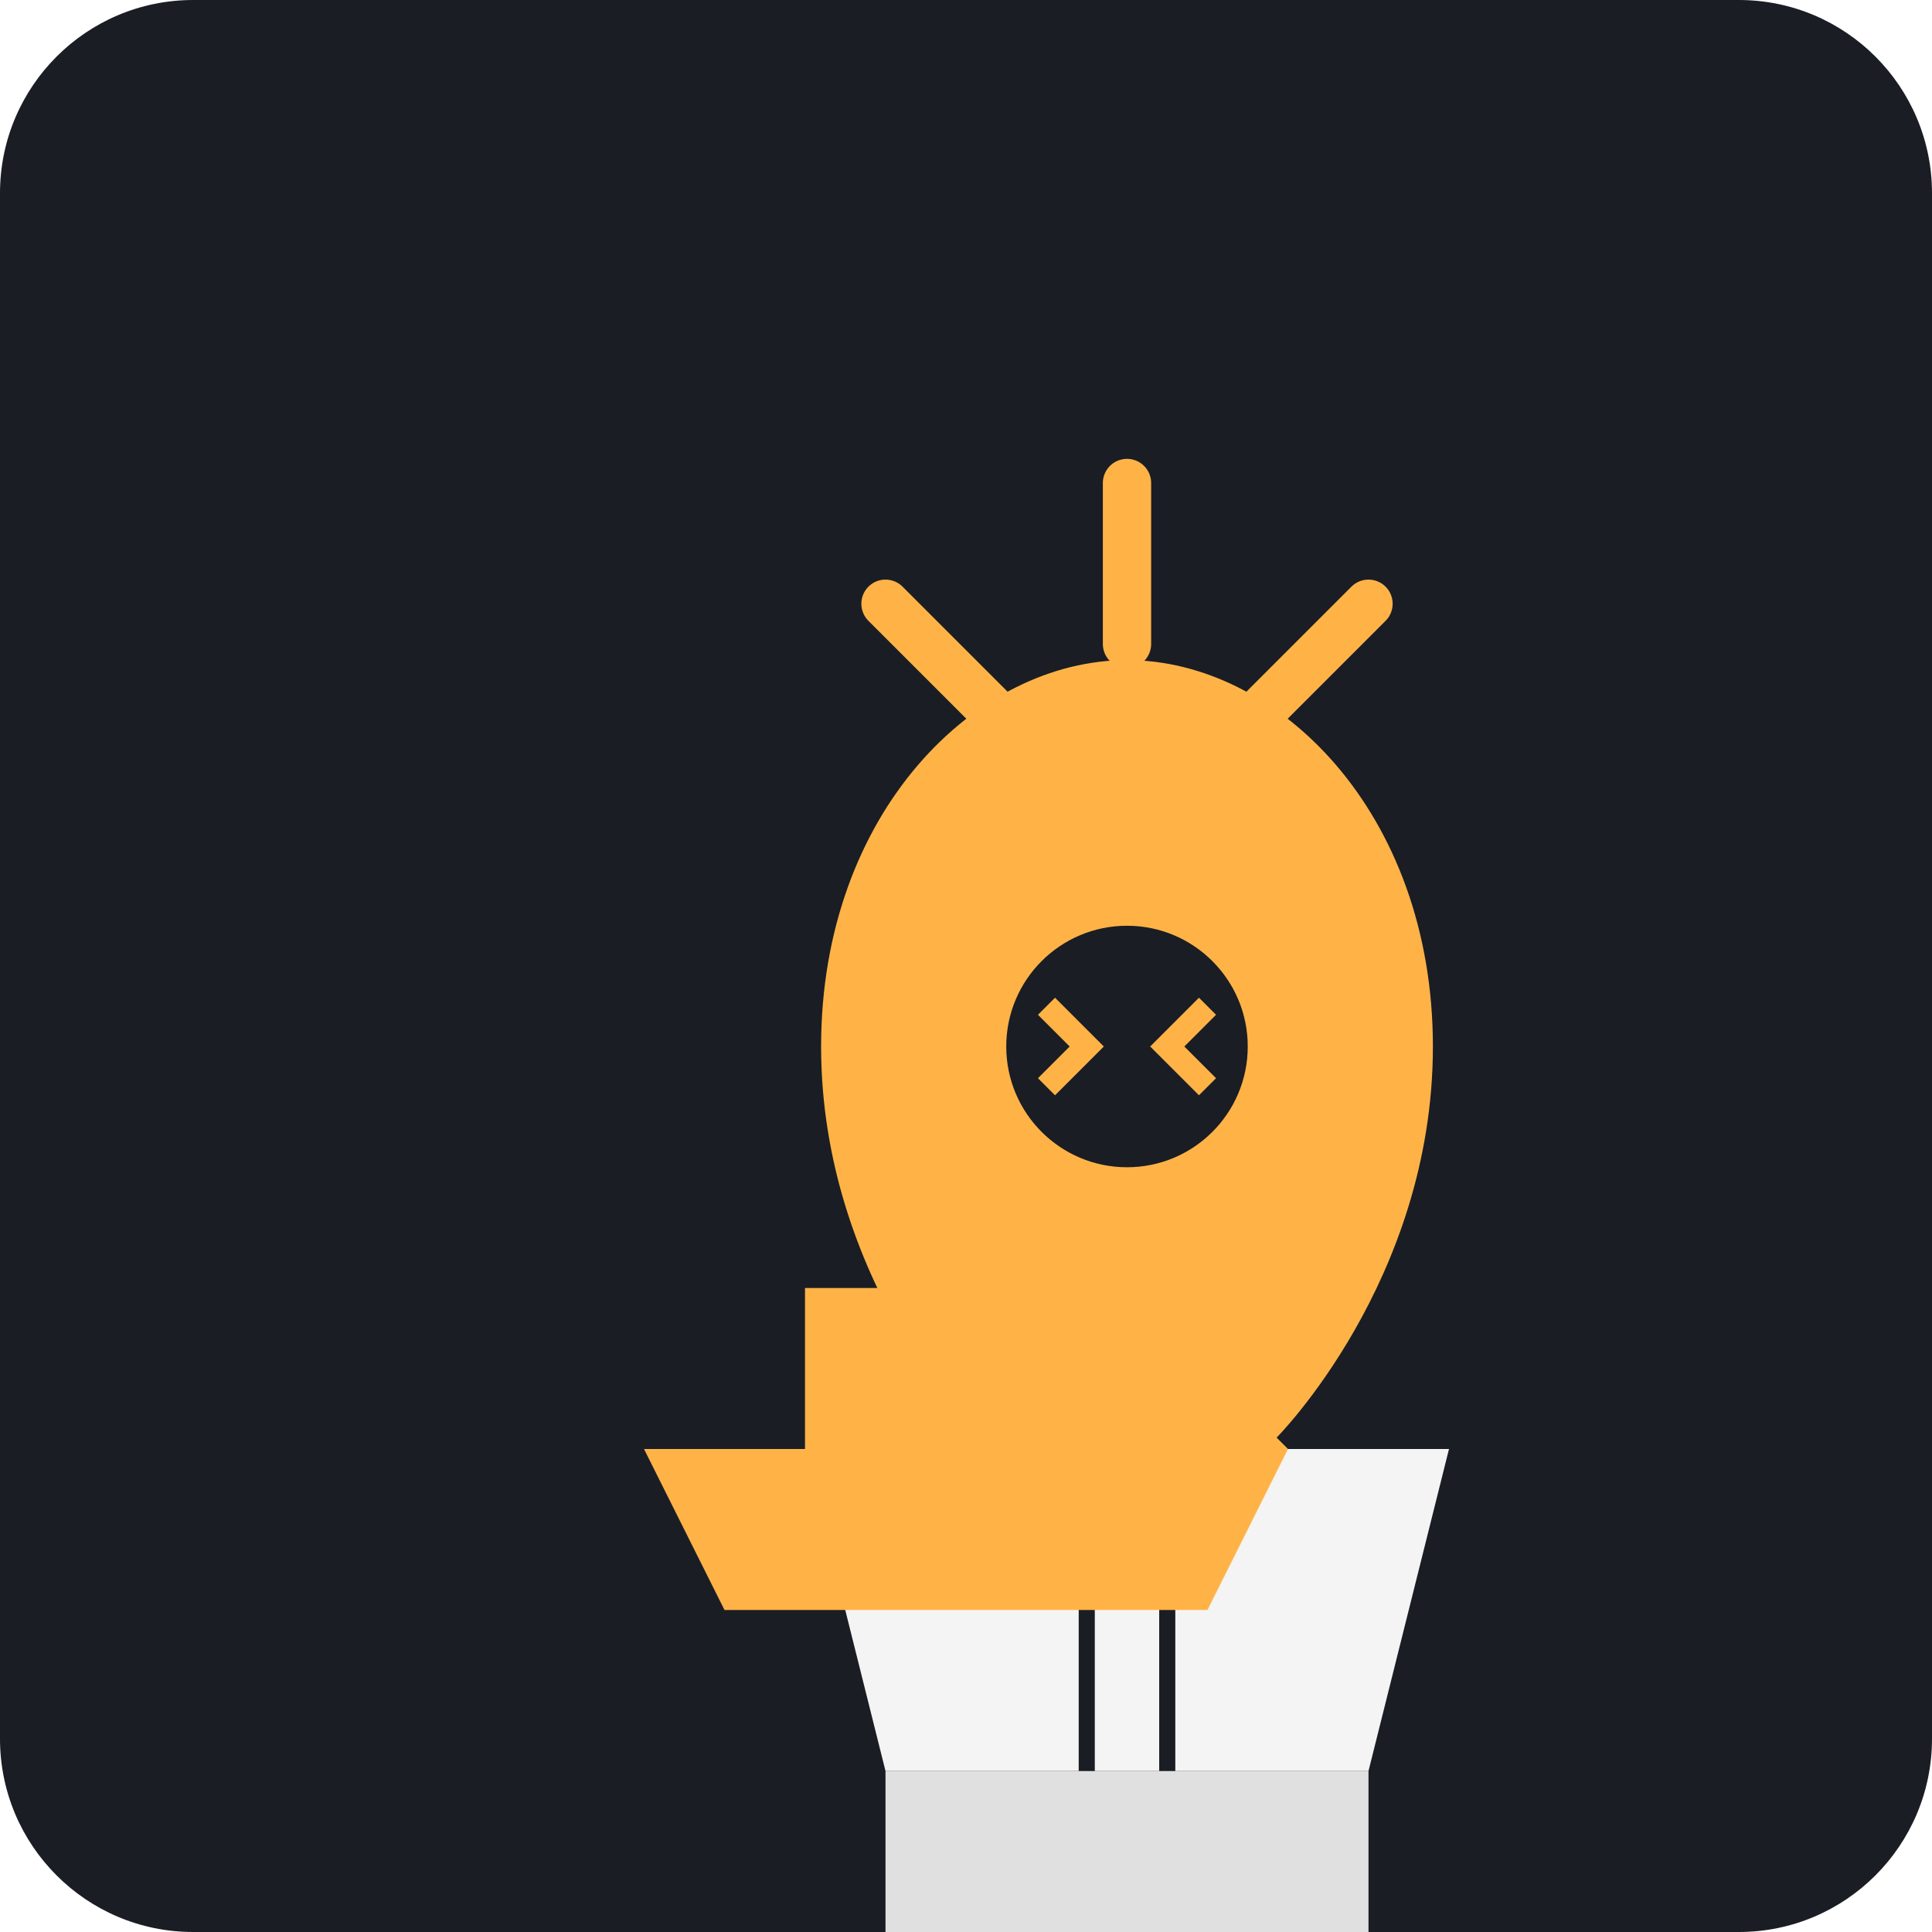
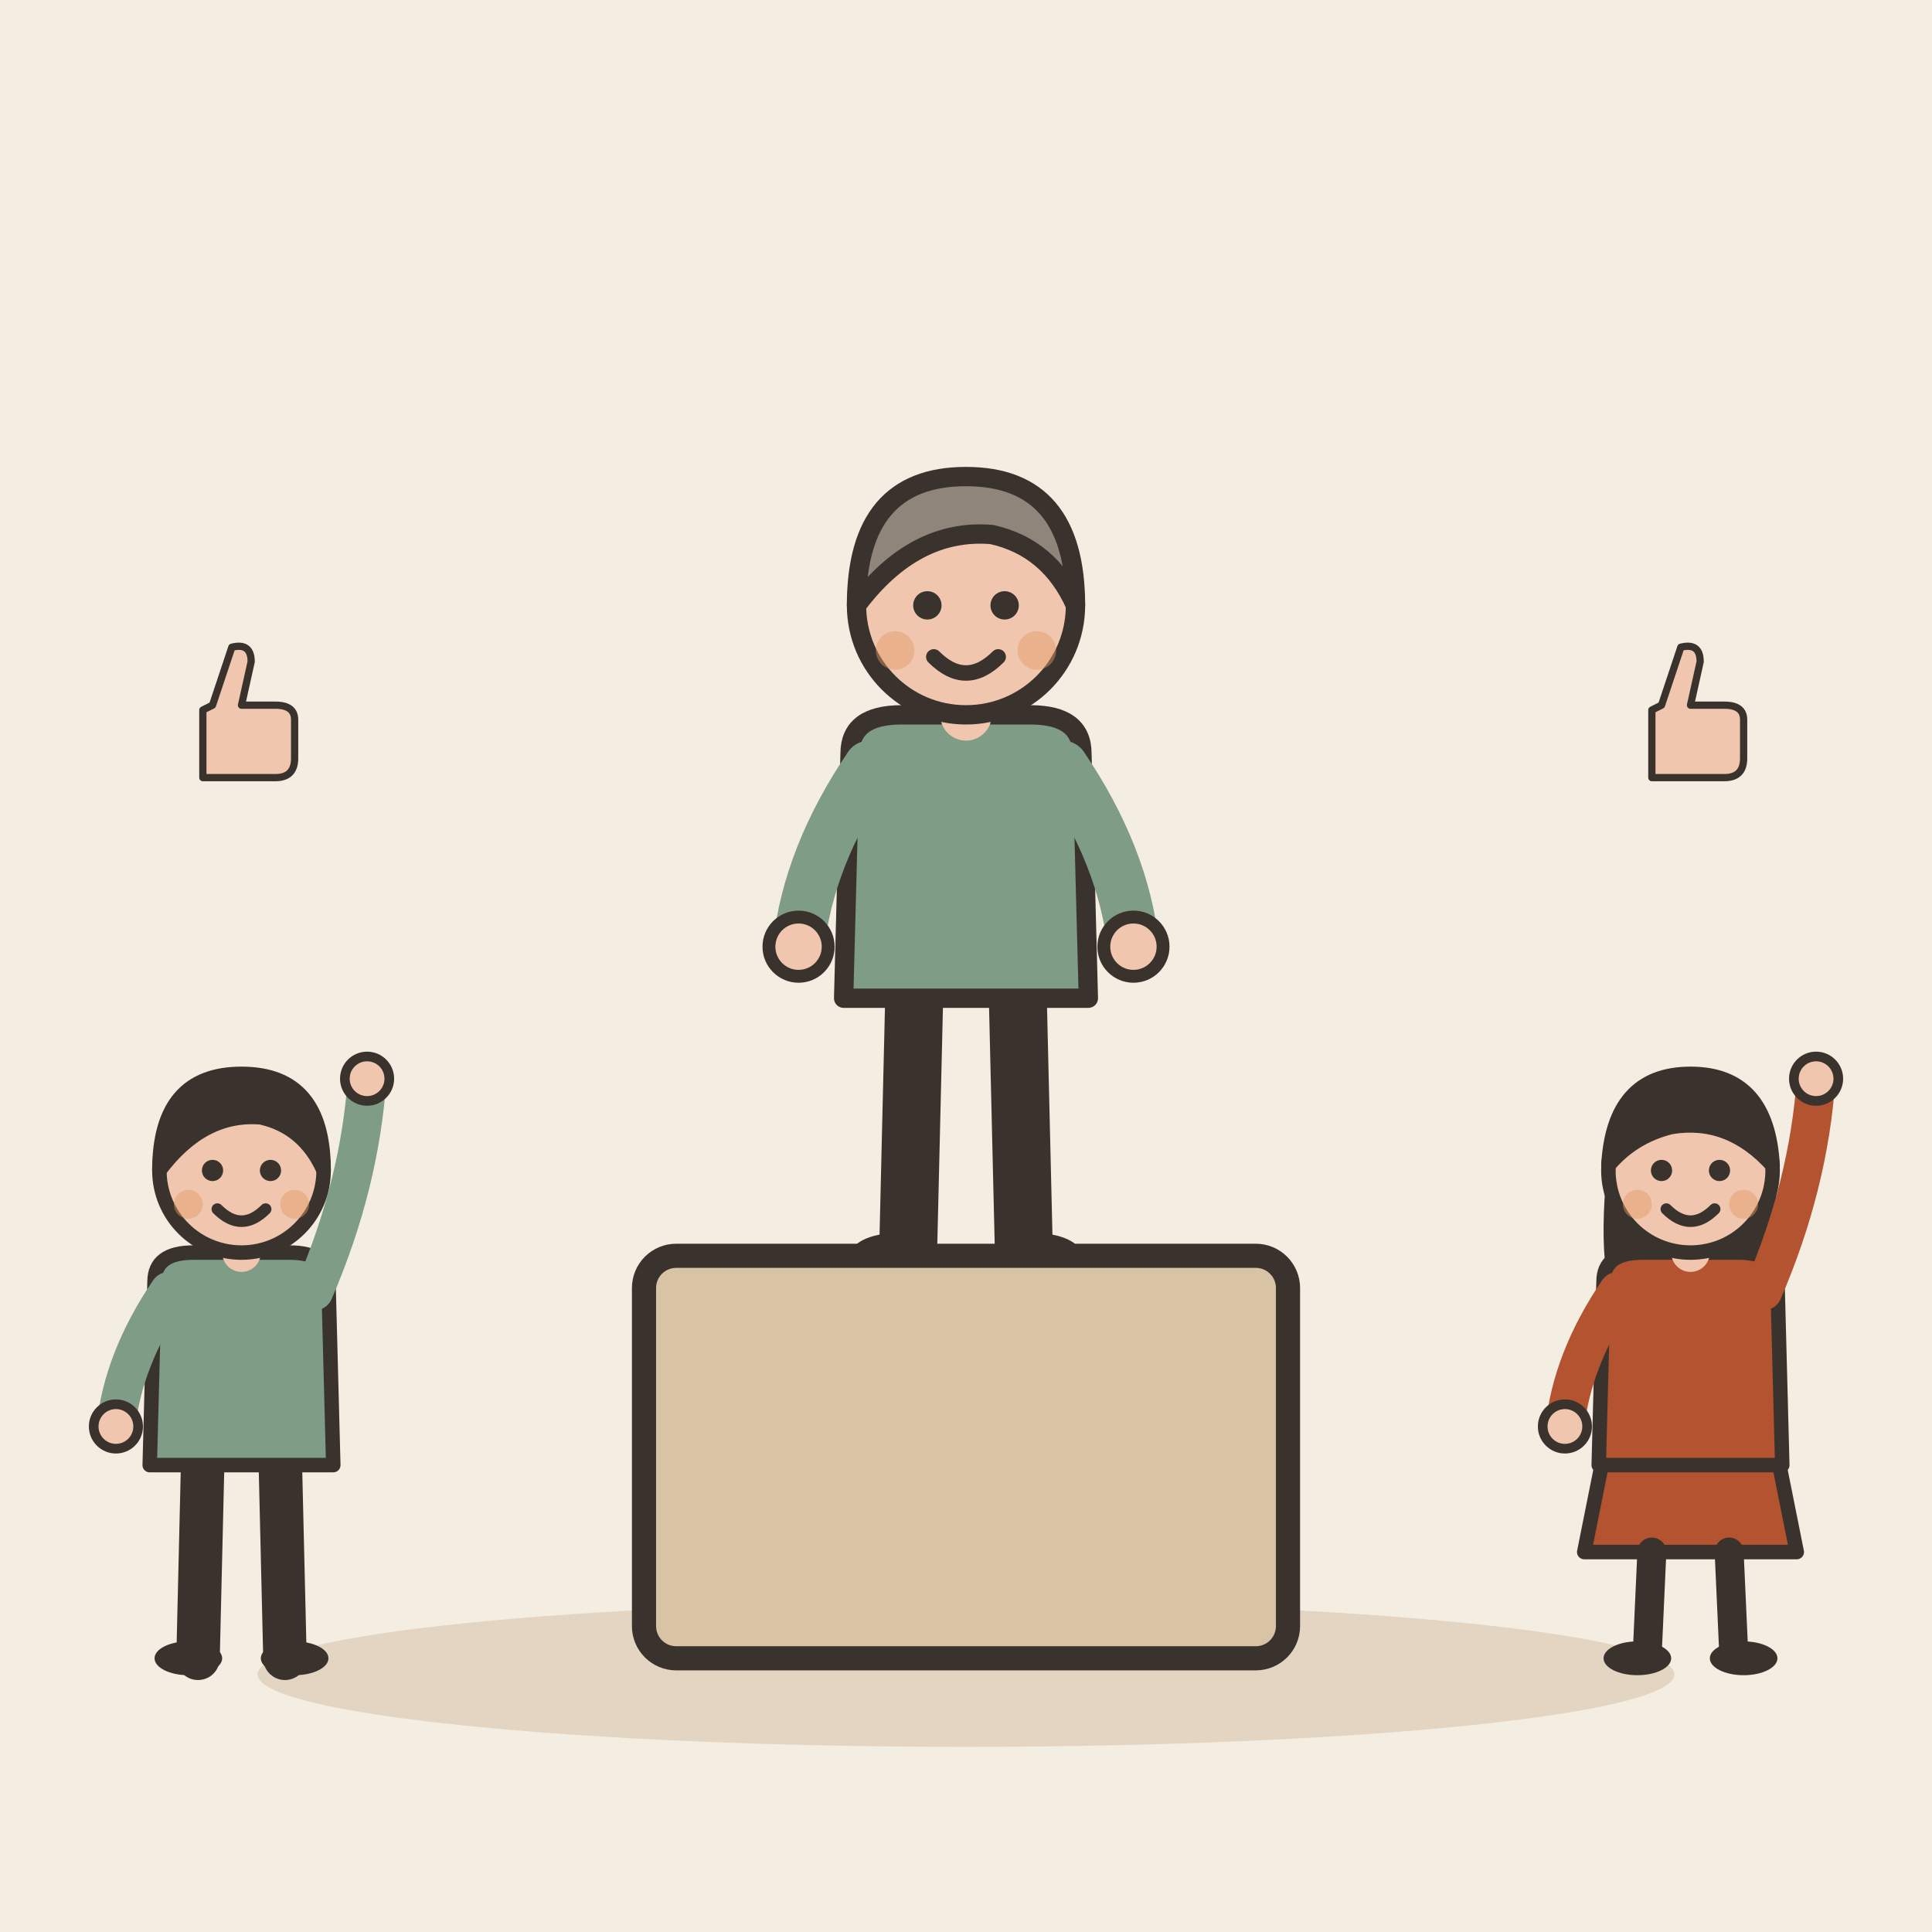
- <svg xmlns="http://www.w3.org/2000/svg" viewBox="0 0 240 240">
-   <rect width="240" height="240" rx="24" fill="#1A1D24" />
-   <g transform="translate(60, 60)">
-     <path d="M60 120 C60 120 40 100 40 70 C40 40 60 20 80 20 C100 20 120 40 120 70 C120 100 100 120 100 120" fill="#FFB347" stroke="#1A1D24" stroke-width="4" />
-     <path d="M80 20 L80 0 M65 30 L50 15 M95 30 L110 15" stroke="#FFB347" stroke-width="6" stroke-linecap="round" />
-     <path d="M40 120 L120 120 L110 160 L50 160 Z" fill="#F4F4F4" />
-     <path d="M50 160 L50 180 L110 180 L110 160" fill="#E0E0E0" />
-     <path d="M75 120 L75 160 M85 120 L85 160" stroke="#1A1D24" stroke-width="2" />
-     <circle cx="80" cy="70" r="15" fill="#1A1D24" />
-     <path d="M70 65 L75 70 L70 75 M90 65 L85 70 L90 75" stroke="#FFB347" stroke-width="3" fill="none" />
+ <svg xmlns="http://www.w3.org/2000/svg" viewBox="0 0 240 240" data-style="editorial">
+   <rect width="240" height="240" fill="#F4EDE2" />
+   <ellipse cx="120" cy="208" rx="88" ry="9" fill="#E3D5C1" />
+   <g transform="translate(120 156) scale(0.8 0.8)">
+     <path d="M-8 -42L-9 0" stroke="#3A332D" stroke-width="9" stroke-linecap="round" fill="none" />
+     <path d="M8 -42L9 0" stroke="#3A332D" stroke-width="9" stroke-linecap="round" fill="none" />
+     <ellipse cx="-11" cy="0" rx="7" ry="3.5" fill="#3A332D" />
+     <ellipse cx="11" cy="0" rx="7" ry="3.5" fill="#3A332D" />
+     <path d="M-18 -78Q-18 -84 -10 -84L10 -84Q18 -84 18 -78L19 -40L-19 -40Z" fill="#7E9C86" stroke="#3A332D" stroke-width="3" stroke-linecap="round" stroke-linejoin="round" />
+     <path d="M-15 -76Q-24.5 -62 -26 -48" fill="none" stroke="#7E9C86" stroke-width="8" stroke-linecap="round" stroke-linejoin="round" />
+     <circle cx="-26" cy="-48" r="4.6" fill="#F0C7AE" stroke="#3A332D" stroke-linecap="round" stroke-linejoin="round" stroke-width="2" />
+     <path d="M15 -76Q24.5 -62 26 -48" fill="none" stroke="#7E9C86" stroke-width="8" stroke-linecap="round" stroke-linejoin="round" />
+     <circle cx="26" cy="-48" r="4.6" fill="#F0C7AE" stroke="#3A332D" stroke-linecap="round" stroke-linejoin="round" stroke-width="2" />
+     <path d="M0 -84L0 -88" stroke="#F0C7AE" stroke-width="8" stroke-linecap="round" fill="none" />
+     <circle cx="0" cy="-101" r="17" fill="#F0C7AE" stroke="#3A332D" stroke-width="3" stroke-linecap="round" stroke-linejoin="round" />
+     <path d="M-17 -101Q-17 -121 0 -121Q17 -121 17 -101Q13 -110 4 -112Q-8 -113 -17 -101Z" fill="#8F857A" stroke="#3A332D" stroke-width="3" stroke-linecap="round" stroke-linejoin="round" />
+     <circle cx="-6" cy="-101" r="2.2" fill="#3A332D" />
+     <circle cx="6" cy="-101" r="2.2" fill="#3A332D" />
+     <path d="M-5 -93Q0 -88 5 -93" fill="none" stroke="#3A332D" stroke-width="2.4" stroke-linecap="round" stroke-linejoin="round" />
+     <circle cx="-11" cy="-94" r="3" fill="#E39A62" opacity="0.45" />
+     <circle cx="11" cy="-94" r="3" fill="#E39A62" opacity="0.45" />
  </g>
-   <g transform="translate(120, 180)">
-     <path d="M-40 0 L40 0 L30 20 L-30 20 Z" fill="#FFB347" />
-     <path d="M-20 0 L-20 -20 L20 -20 L20 0" fill="#FFB347" />
+   <rect x="80" y="156" width="80" height="50" rx="4" fill="#D8C3A5" stroke="#3A332D" stroke-width="3" stroke-linecap="round" stroke-linejoin="round" />
+   <g transform="translate(30 206) scale(0.6 0.6)">
+     <path d="M-8 -42L-9 0" stroke="#3A332D" stroke-width="9" stroke-linecap="round" fill="none" />
+     <path d="M8 -42L9 0" stroke="#3A332D" stroke-width="9" stroke-linecap="round" fill="none" />
+     <ellipse cx="-11" cy="0" rx="7" ry="3.5" fill="#3A332D" />
+     <ellipse cx="11" cy="0" rx="7" ry="3.5" fill="#3A332D" />
+     <path d="M-18 -78Q-18 -84 -10 -84L10 -84Q18 -84 18 -78L19 -40L-19 -40Z" fill="#7E9C86" stroke="#3A332D" stroke-width="3" stroke-linecap="round" stroke-linejoin="round" />
+     <path d="M-15 -76Q-24.5 -62 -26 -48" fill="none" stroke="#7E9C86" stroke-width="8" stroke-linecap="round" stroke-linejoin="round" />
+     <circle cx="-26" cy="-48" r="4.6" fill="#F0C7AE" stroke="#3A332D" stroke-linecap="round" stroke-linejoin="round" stroke-width="2" />
+     <path d="M15 -76Q24.5 -98 26 -120" fill="none" stroke="#7E9C86" stroke-width="8" stroke-linecap="round" stroke-linejoin="round" />
+     <circle cx="26" cy="-120" r="4.6" fill="#F0C7AE" stroke="#3A332D" stroke-linecap="round" stroke-linejoin="round" stroke-width="2" />
+     <path d="M0 -84L0 -88" stroke="#F0C7AE" stroke-width="8" stroke-linecap="round" fill="none" />
+     <circle cx="0" cy="-101" r="17" fill="#F0C7AE" stroke="#3A332D" stroke-width="3" stroke-linecap="round" stroke-linejoin="round" />
+     <path d="M-17 -101Q-17 -121 0 -121Q17 -121 17 -101Q13 -110 4 -112Q-8 -113 -17 -101Z" fill="#3A332D" stroke="#3A332D" stroke-width="3" stroke-linecap="round" stroke-linejoin="round" />
+     <circle cx="-6" cy="-101" r="2.2" fill="#3A332D" />
+     <circle cx="6" cy="-101" r="2.2" fill="#3A332D" />
+     <path d="M-5 -93Q0 -88 5 -93" fill="none" stroke="#3A332D" stroke-width="2.4" stroke-linecap="round" stroke-linejoin="round" />
+     <circle cx="-11" cy="-94" r="3" fill="#E39A62" opacity="0.45" />
+     <circle cx="11" cy="-94" r="3" fill="#E39A62" opacity="0.45" />
+   </g>
+   <g transform="translate(210 206) scale(0.6 0.6)">
+     <path d="M-18 -42L-22 -22L22 -22L18 -42Z" fill="#B4532F" stroke="#3A332D" stroke-width="3" stroke-linecap="round" stroke-linejoin="round" />
+     <path d="M-8 -22L-9 0" stroke="#3A332D" stroke-width="6" stroke-linecap="round" fill="none" />
+     <path d="M8 -22L9 0" stroke="#3A332D" stroke-width="6" stroke-linecap="round" fill="none" />
+     <ellipse cx="-11" cy="0" rx="7" ry="3.5" fill="#3A332D" />
+     <ellipse cx="11" cy="0" rx="7" ry="3.5" fill="#3A332D" />
+     <path d="M-17 -104Q-20 -78 -14 -70L-6 -78L6 -78L14 -70Q20 -78 17 -104Z" fill="#3A332D" />
+     <path d="M-18 -78Q-18 -84 -10 -84L10 -84Q18 -84 18 -78L19 -40L-19 -40Z" fill="#B4532F" stroke="#3A332D" stroke-width="3" stroke-linecap="round" stroke-linejoin="round" />
+     <path d="M-15 -76Q-24.5 -62 -26 -48" fill="none" stroke="#B4532F" stroke-width="8" stroke-linecap="round" stroke-linejoin="round" />
+     <circle cx="-26" cy="-48" r="4.6" fill="#F0C7AE" stroke="#3A332D" stroke-linecap="round" stroke-linejoin="round" stroke-width="2" />
+     <path d="M15 -76Q24.5 -98 26 -120" fill="none" stroke="#B4532F" stroke-width="8" stroke-linecap="round" stroke-linejoin="round" />
+     <circle cx="26" cy="-120" r="4.6" fill="#F0C7AE" stroke="#3A332D" stroke-linecap="round" stroke-linejoin="round" stroke-width="2" />
+     <path d="M0 -84L0 -88" stroke="#F0C7AE" stroke-width="8" stroke-linecap="round" fill="none" />
+     <circle cx="0" cy="-101" r="17" fill="#F0C7AE" stroke="#3A332D" stroke-width="3" stroke-linecap="round" stroke-linejoin="round" />
+     <path d="M-17 -102Q-16 -121 0 -121Q16 -121 17 -102Q8 -112 -4 -110Q-12 -108 -17 -102Z" fill="#3A332D" stroke="#3A332D" stroke-width="3" stroke-linecap="round" stroke-linejoin="round" />
+     <circle cx="-6" cy="-101" r="2.2" fill="#3A332D" />
+     <circle cx="6" cy="-101" r="2.2" fill="#3A332D" />
+     <path d="M-5 -93Q0 -88 5 -93" fill="none" stroke="#3A332D" stroke-width="2.4" stroke-linecap="round" stroke-linejoin="round" />
+     <circle cx="-11" cy="-94" r="3" fill="#E39A62" opacity="0.45" />
+     <circle cx="11" cy="-94" r="3" fill="#E39A62" opacity="0.45" />
+   </g>
+   <g transform="translate(30 90) scale(0.3 0.3)">
+     <path d="M-16 -6L-16 22L14 22Q22 22 22 14L22 -2Q22 -8 14 -8L0 -8L4 -26Q4 -34 -4 -32L-12 -8Z" fill="#F0C7AE" stroke="#3A332D" stroke-width="3" stroke-linecap="round" stroke-linejoin="round" />
+   </g>
+   <g transform="translate(210 90) scale(0.3 0.3)">
+     <path d="M-16 -6L-16 22L14 22Q22 22 22 14L22 -2Q22 -8 14 -8L0 -8L4 -26Q4 -34 -4 -32L-12 -8Z" fill="#F0C7AE" stroke="#3A332D" stroke-width="3" stroke-linecap="round" stroke-linejoin="round" />
  </g>
</svg>
